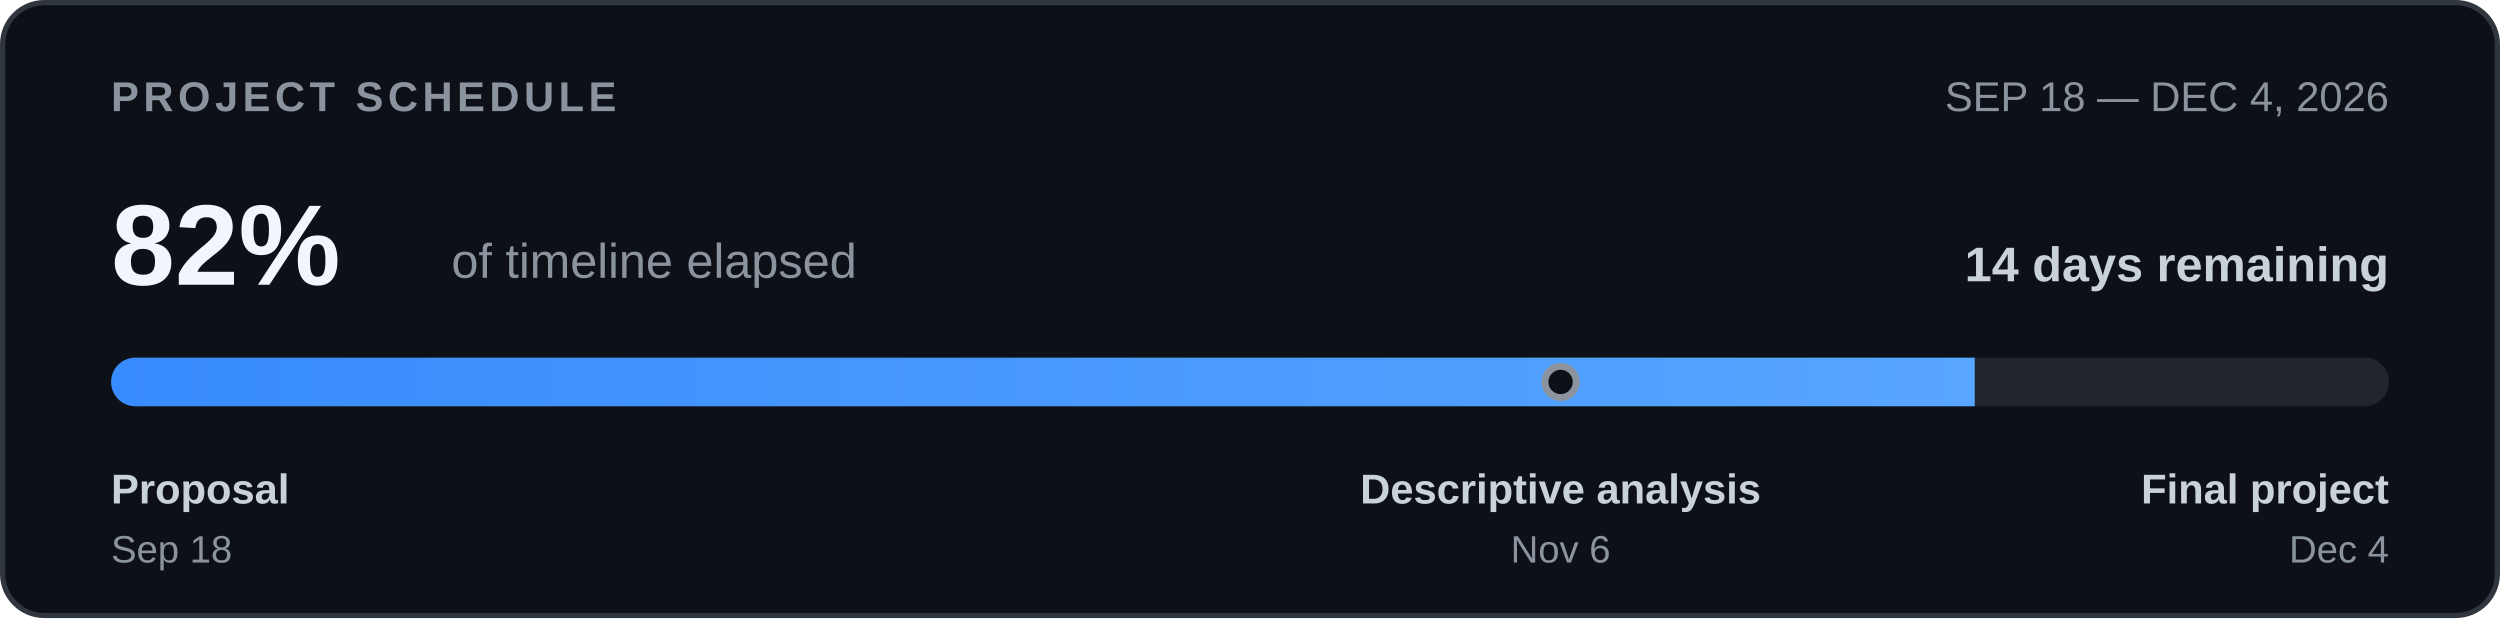
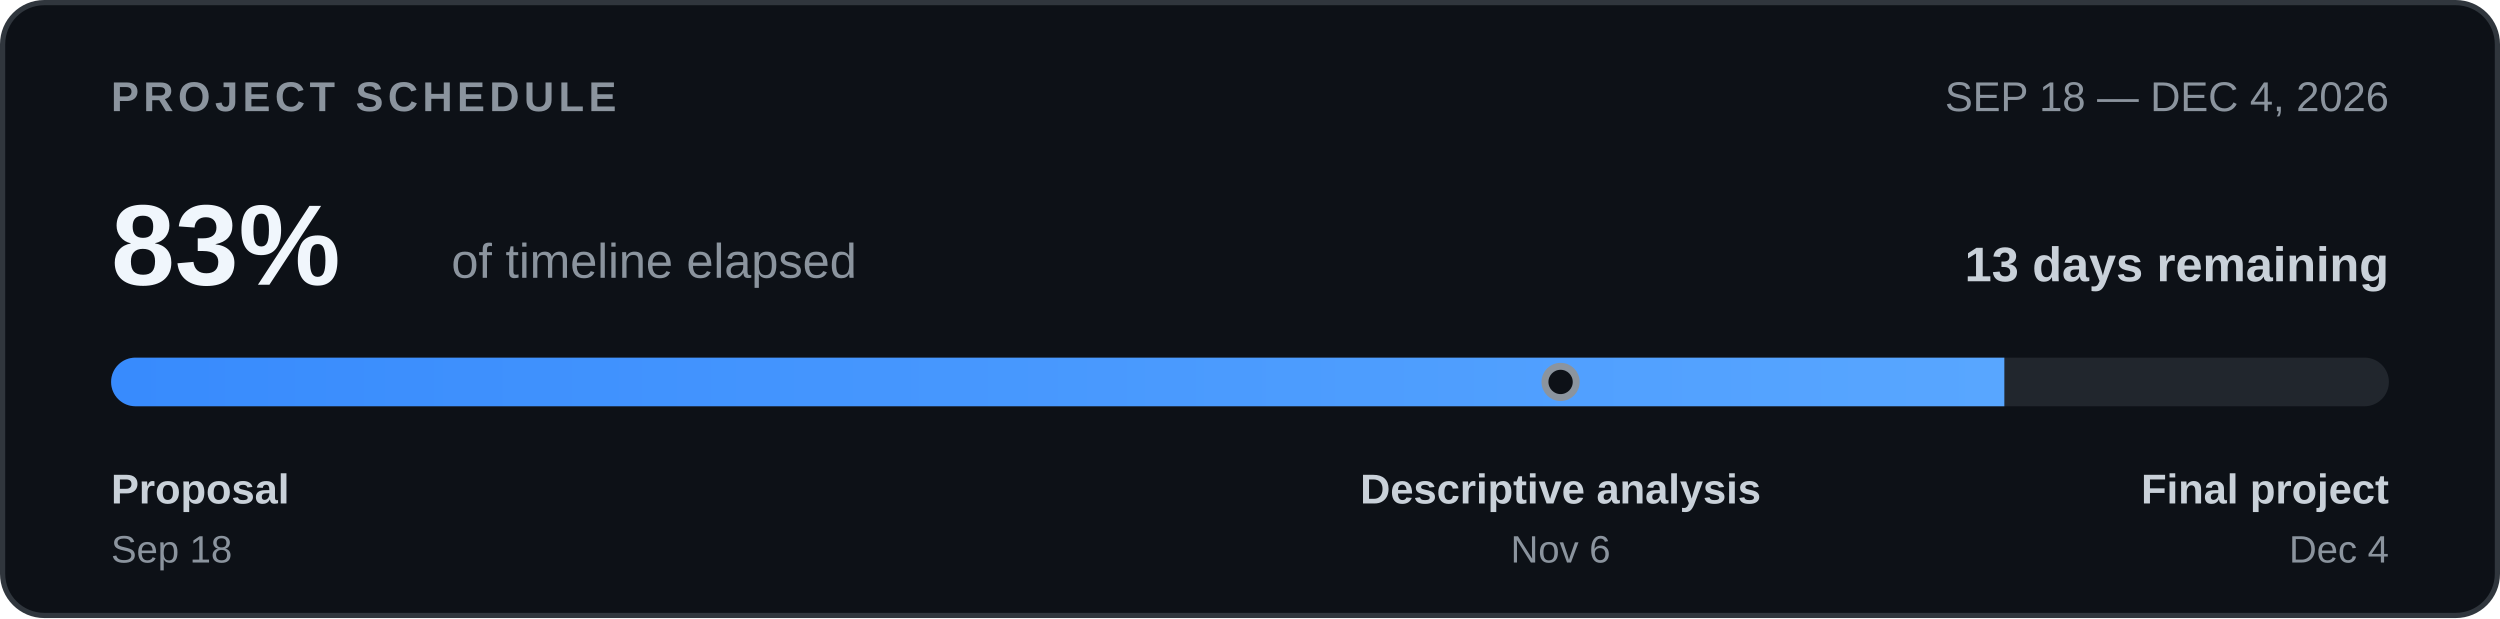
<svg xmlns="http://www.w3.org/2000/svg" width="720" height="178" viewBox="0 0 720 178" role="img" aria-labelledby="timeline-title timeline-desc">
  <defs>
    <clipPath id="bar-clip">
      <rect x="32" y="103" width="656" height="14" rx="7" />
    </clipPath>
    <linearGradient id="bar-fill">
      <stop offset="0%" stop-color="#388bfd" />
      <stop offset="100%" stop-color="#58a6ff" />
    </linearGradient>
  </defs>
  <rect x="0.75" y="0.75" width="718.5" height="176.5" rx="12" fill="#0d1117" stroke="#30363d" stroke-width="1.5" />
  <g font-family="-apple-system,BlinkMacSystemFont,'Segoe UI',Arial,sans-serif">
    <text x="32" y="32" font-size="12" font-weight="700" letter-spacing="1.3" fill="#8b949e">PROJECT SCHEDULE</text>
    <text x="688" y="32" text-anchor="end" font-size="12" fill="#8b949e">SEP 18 — DEC 4, 2026</text>
-     <text x="32" y="82" font-size="33" font-weight="700" fill="#f0f6fc">82%</text>
+     <text x="32" y="82" font-size="33" font-weight="700" fill="#f0f6fc">83%</text>
    <text x="130" y="80" font-size="14" fill="#8b949e">of timeline elapsed</text>
-     <text x="688" y="81" text-anchor="end" font-size="14" font-weight="600" fill="#c9d1d9">14 days remaining</text>
+     <text x="688" y="81" text-anchor="end" font-size="14" font-weight="600" fill="#c9d1d9">13 days remaining</text>
    <rect x="32" y="103" width="656" height="14" rx="7" fill="#21262d" />
    <g clip-path="url(#bar-clip)">
-       <rect x="32" y="103" width="536.73" height="14" fill="url(#bar-fill)" />
+       <rect x="32" y="103" width="545.25" height="14" fill="url(#bar-fill)" />
    </g>
    <circle cx="449.45" cy="110.0" r="4.5" fill="#0d1117" stroke="#8b949e" stroke-width="2" />
    <text x="32" y="145" font-size="12" font-weight="600" fill="#c9d1d9">Proposal</text>
    <text x="32" y="162" font-size="11" fill="#8b949e">Sep 18</text>
    <text x="449.45" y="145" text-anchor="middle" font-size="12" font-weight="600" fill="#c9d1d9">Descriptive analysis</text>
    <text x="449.45" y="162" text-anchor="middle" font-size="11" fill="#8b949e">Nov 6</text>
    <text x="688" y="145" text-anchor="end" font-size="12" font-weight="600" fill="#c9d1d9">Final project</text>
    <text x="688" y="162" text-anchor="end" font-size="11" fill="#8b949e">Dec 4</text>
  </g>
</svg>
